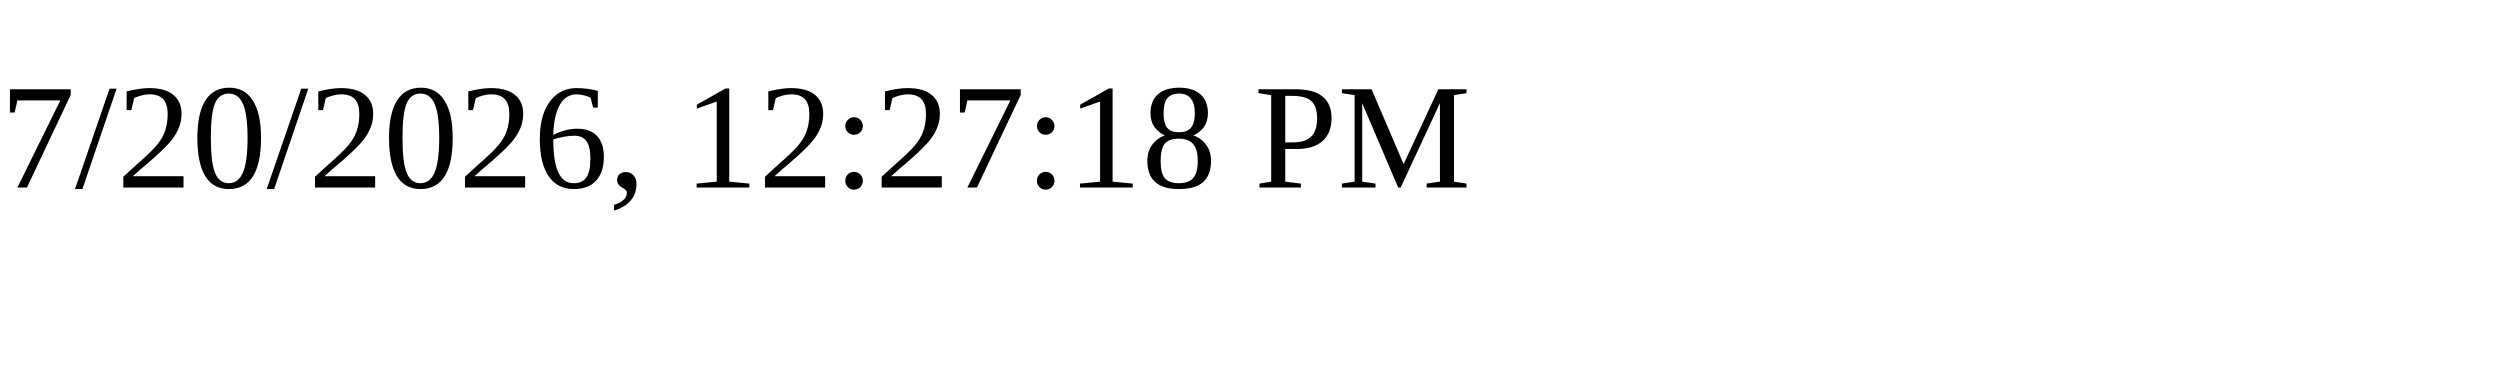
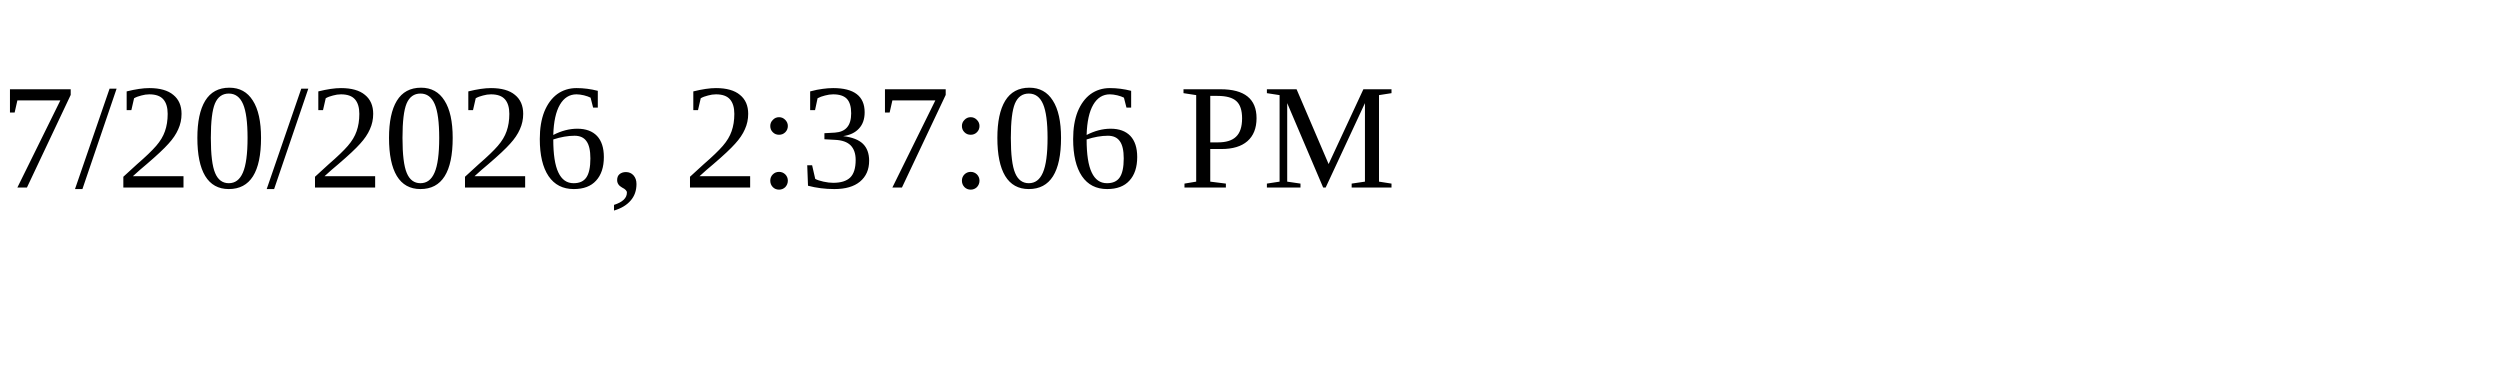
<svg xmlns="http://www.w3.org/2000/svg" height="30" width="200">
-   <text x="0" y="15">7/20/2026, 12:27:18 PM</text>
+   <text x="0" y="15">7/20/2026, 2:37:06 PM</text>
</svg>
